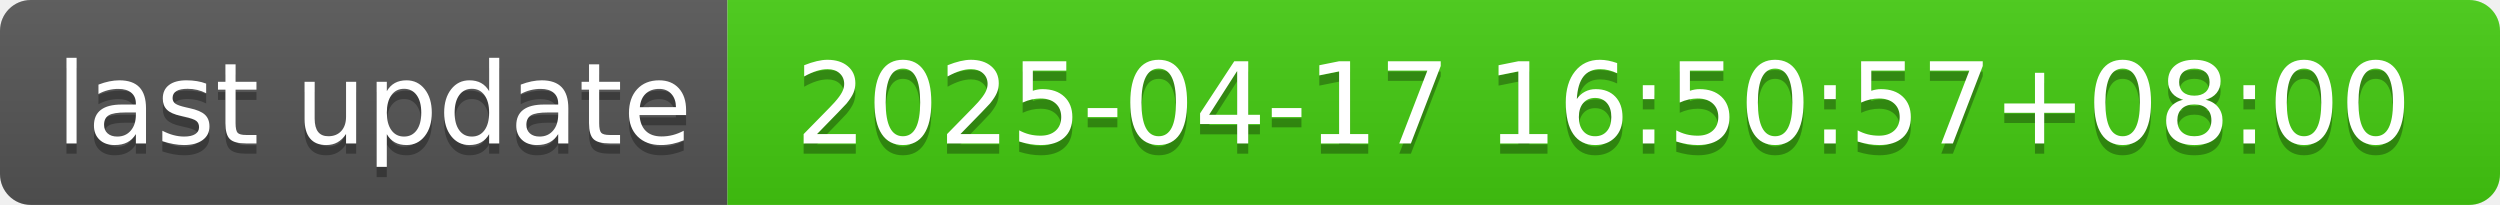
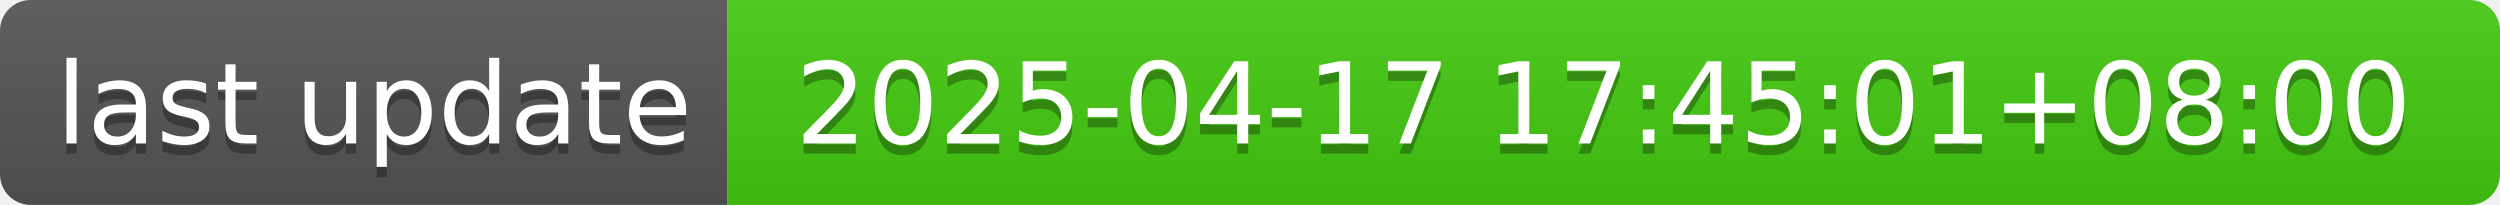
- <svg xmlns="http://www.w3.org/2000/svg" width="244" height="20" role="img" aria-label="last update: 2025-04-17 16:50:57+08:00">
+ <svg xmlns="http://www.w3.org/2000/svg" width="244" height="20" role="img" aria-label="last update: 2025-04-17 17:45:01+08:00">
  <linearGradient id="s" x2="0" y2="100%">
    <stop offset="0" stop-color="#bbb" stop-opacity=".1" />
    <stop offset="1" stop-opacity=".1" />
  </linearGradient>
  <clipPath id="r">
    <rect width="244" height="20" rx="3" fill="#fff" />
  </clipPath>
  <g clip-path="url(#r)">
    <rect width="71" height="20" fill="#555" />
    <rect x="71" width="173" height="20" fill="#4c1" />
    <rect width="244" height="20" fill="url(#s)" />
  </g>
  <g fill="#fff" text-anchor="middle" font-family="Verdana,Geneva,DejaVu Sans,sans-serif" text-rendering="geometricPrecision" font-size="110">
    <text aria-hidden="true" x="365" y="150" fill="#010101" fill-opacity=".3" transform="scale(.1)" textLength="610">last update</text>
    <text x="365" y="140" transform="scale(.1)" fill="#fff" textLength="610">last update</text>
-     <text aria-hidden="true" x="1565" y="150" fill="#010101" fill-opacity=".3" transform="scale(.1)" textLength="1630">2025-04-17 16:50:57+08:00</text>
-     <text x="1565" y="140" transform="scale(.1)" fill="#fff" textLength="1630">2025-04-17 16:50:57+08:00</text>
+     <text aria-hidden="true" x="1565" y="150" fill="#010101" fill-opacity=".3" transform="scale(.1)" textLength="1630">2025-04-17 17:45:01+08:00</text>
+     <text x="1565" y="140" transform="scale(.1)" fill="#fff" textLength="1630">2025-04-17 17:45:01+08:00</text>
  </g>
</svg>
